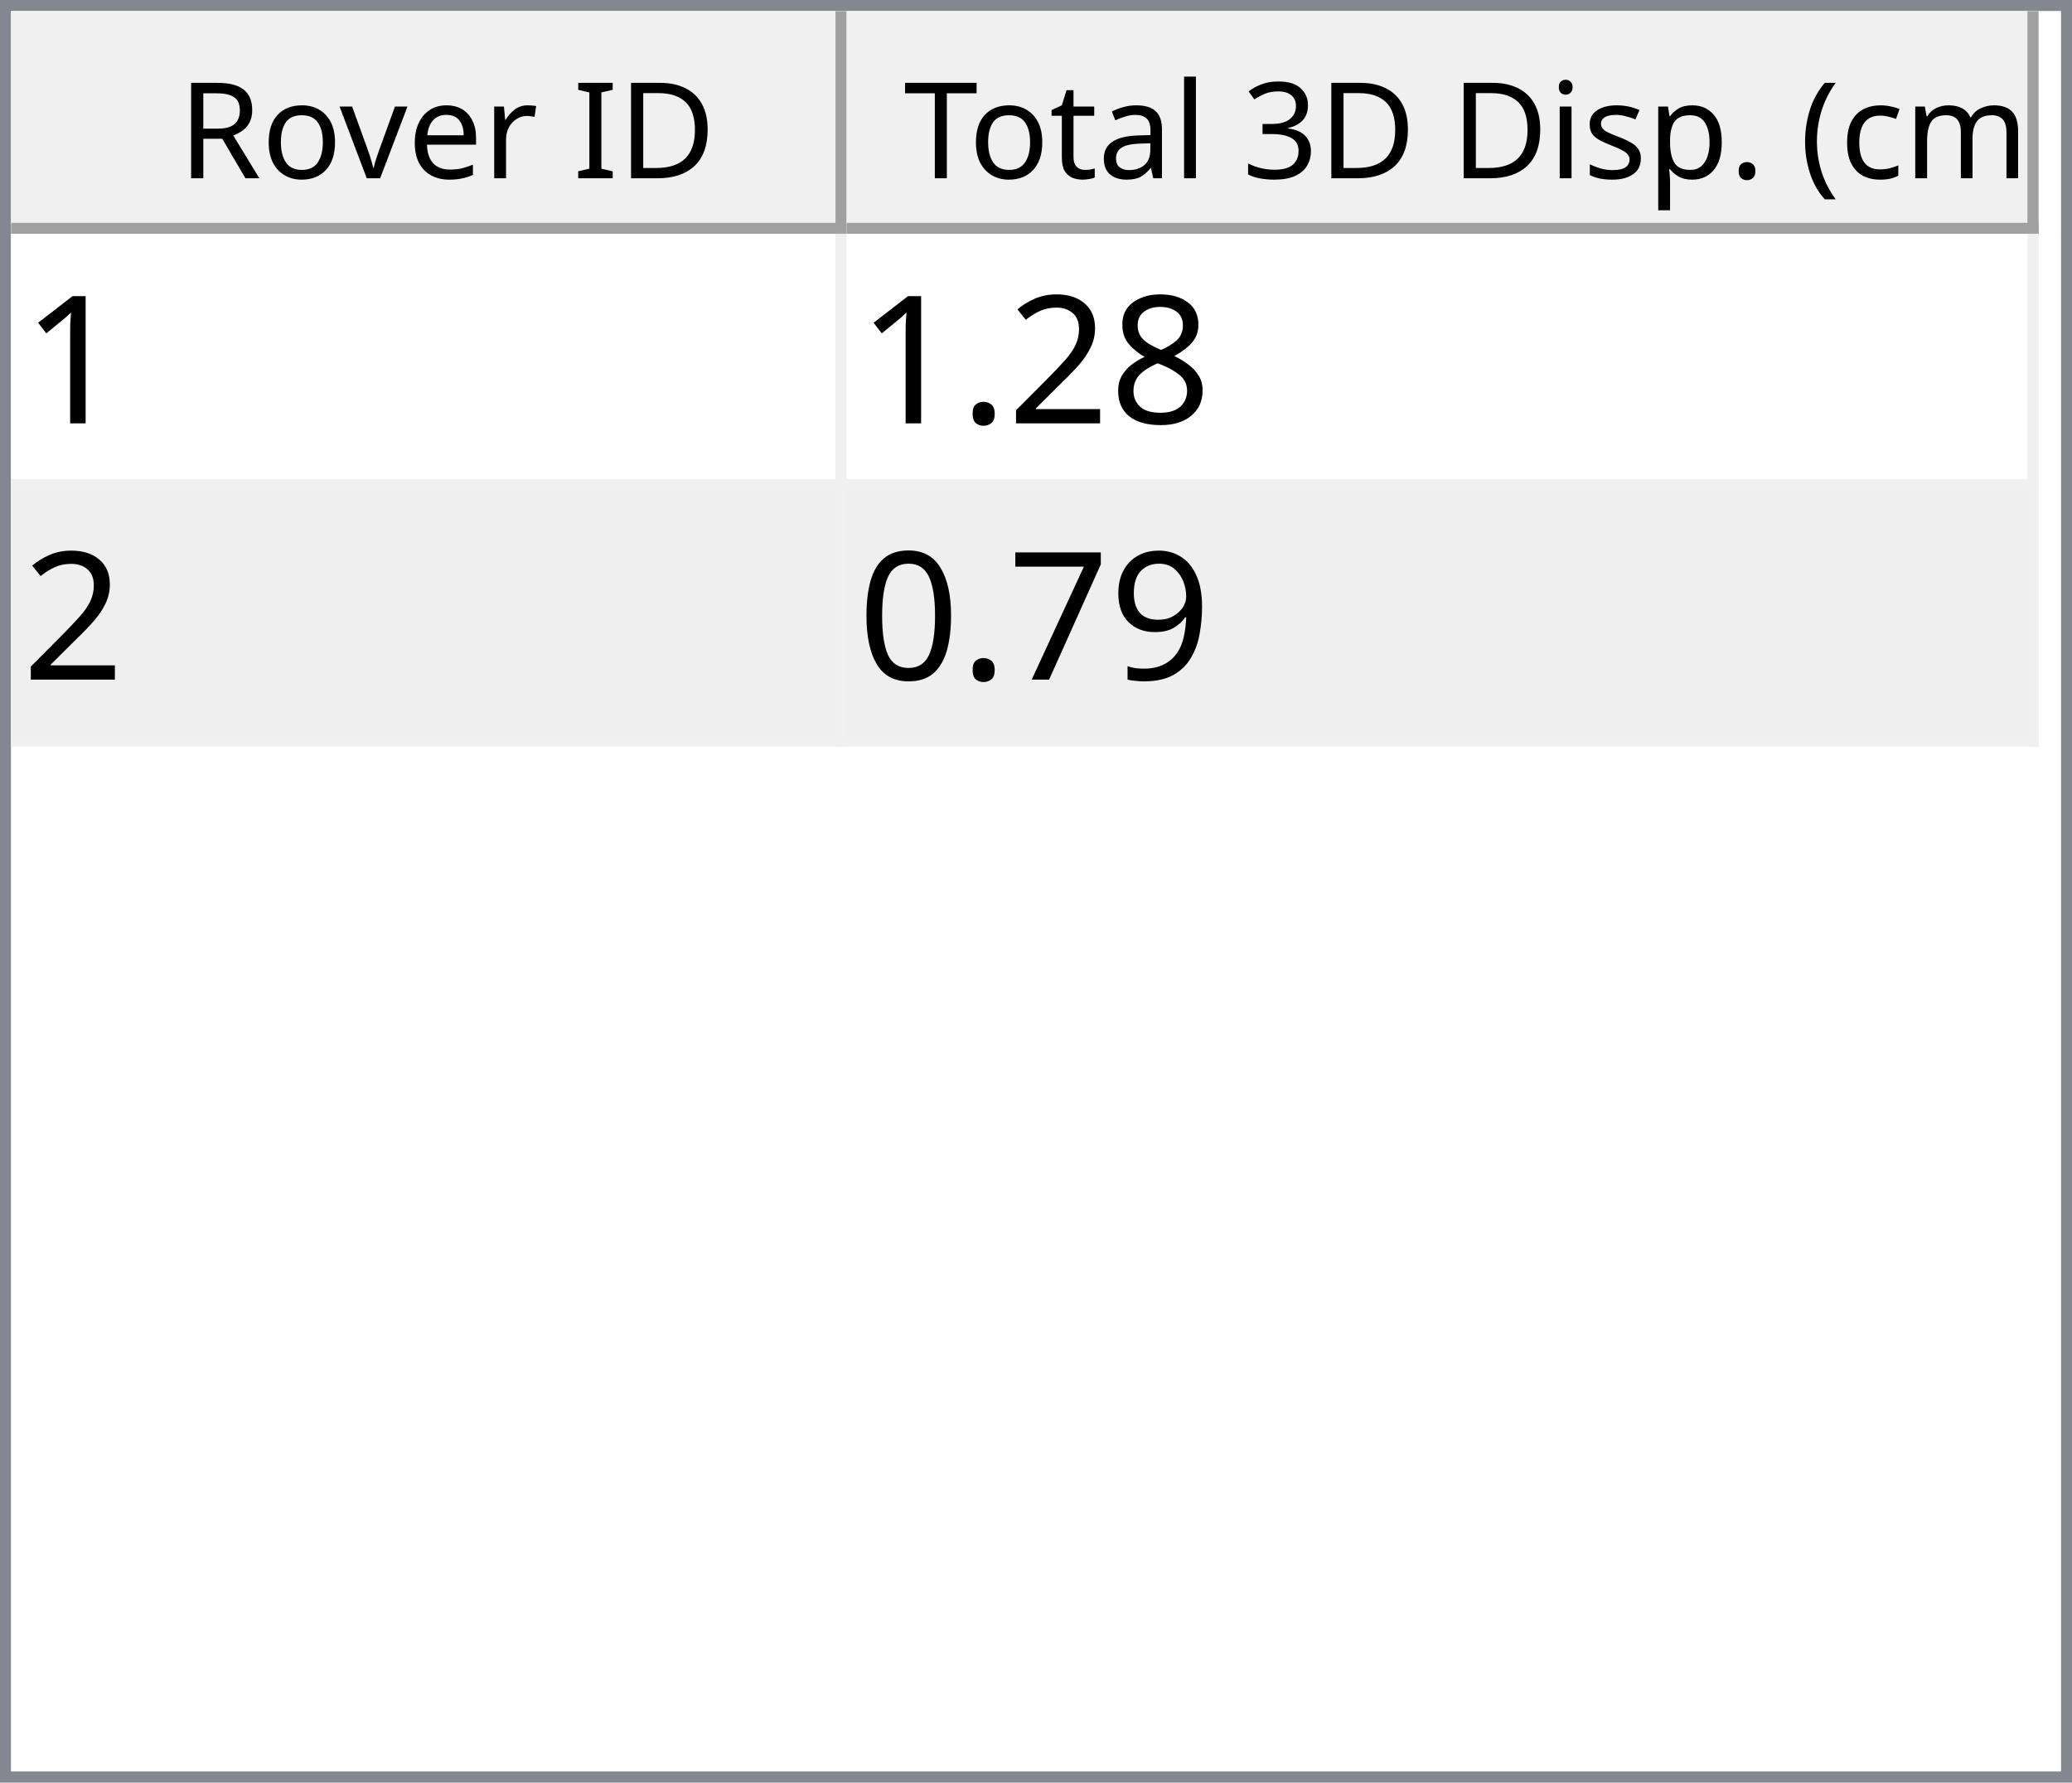
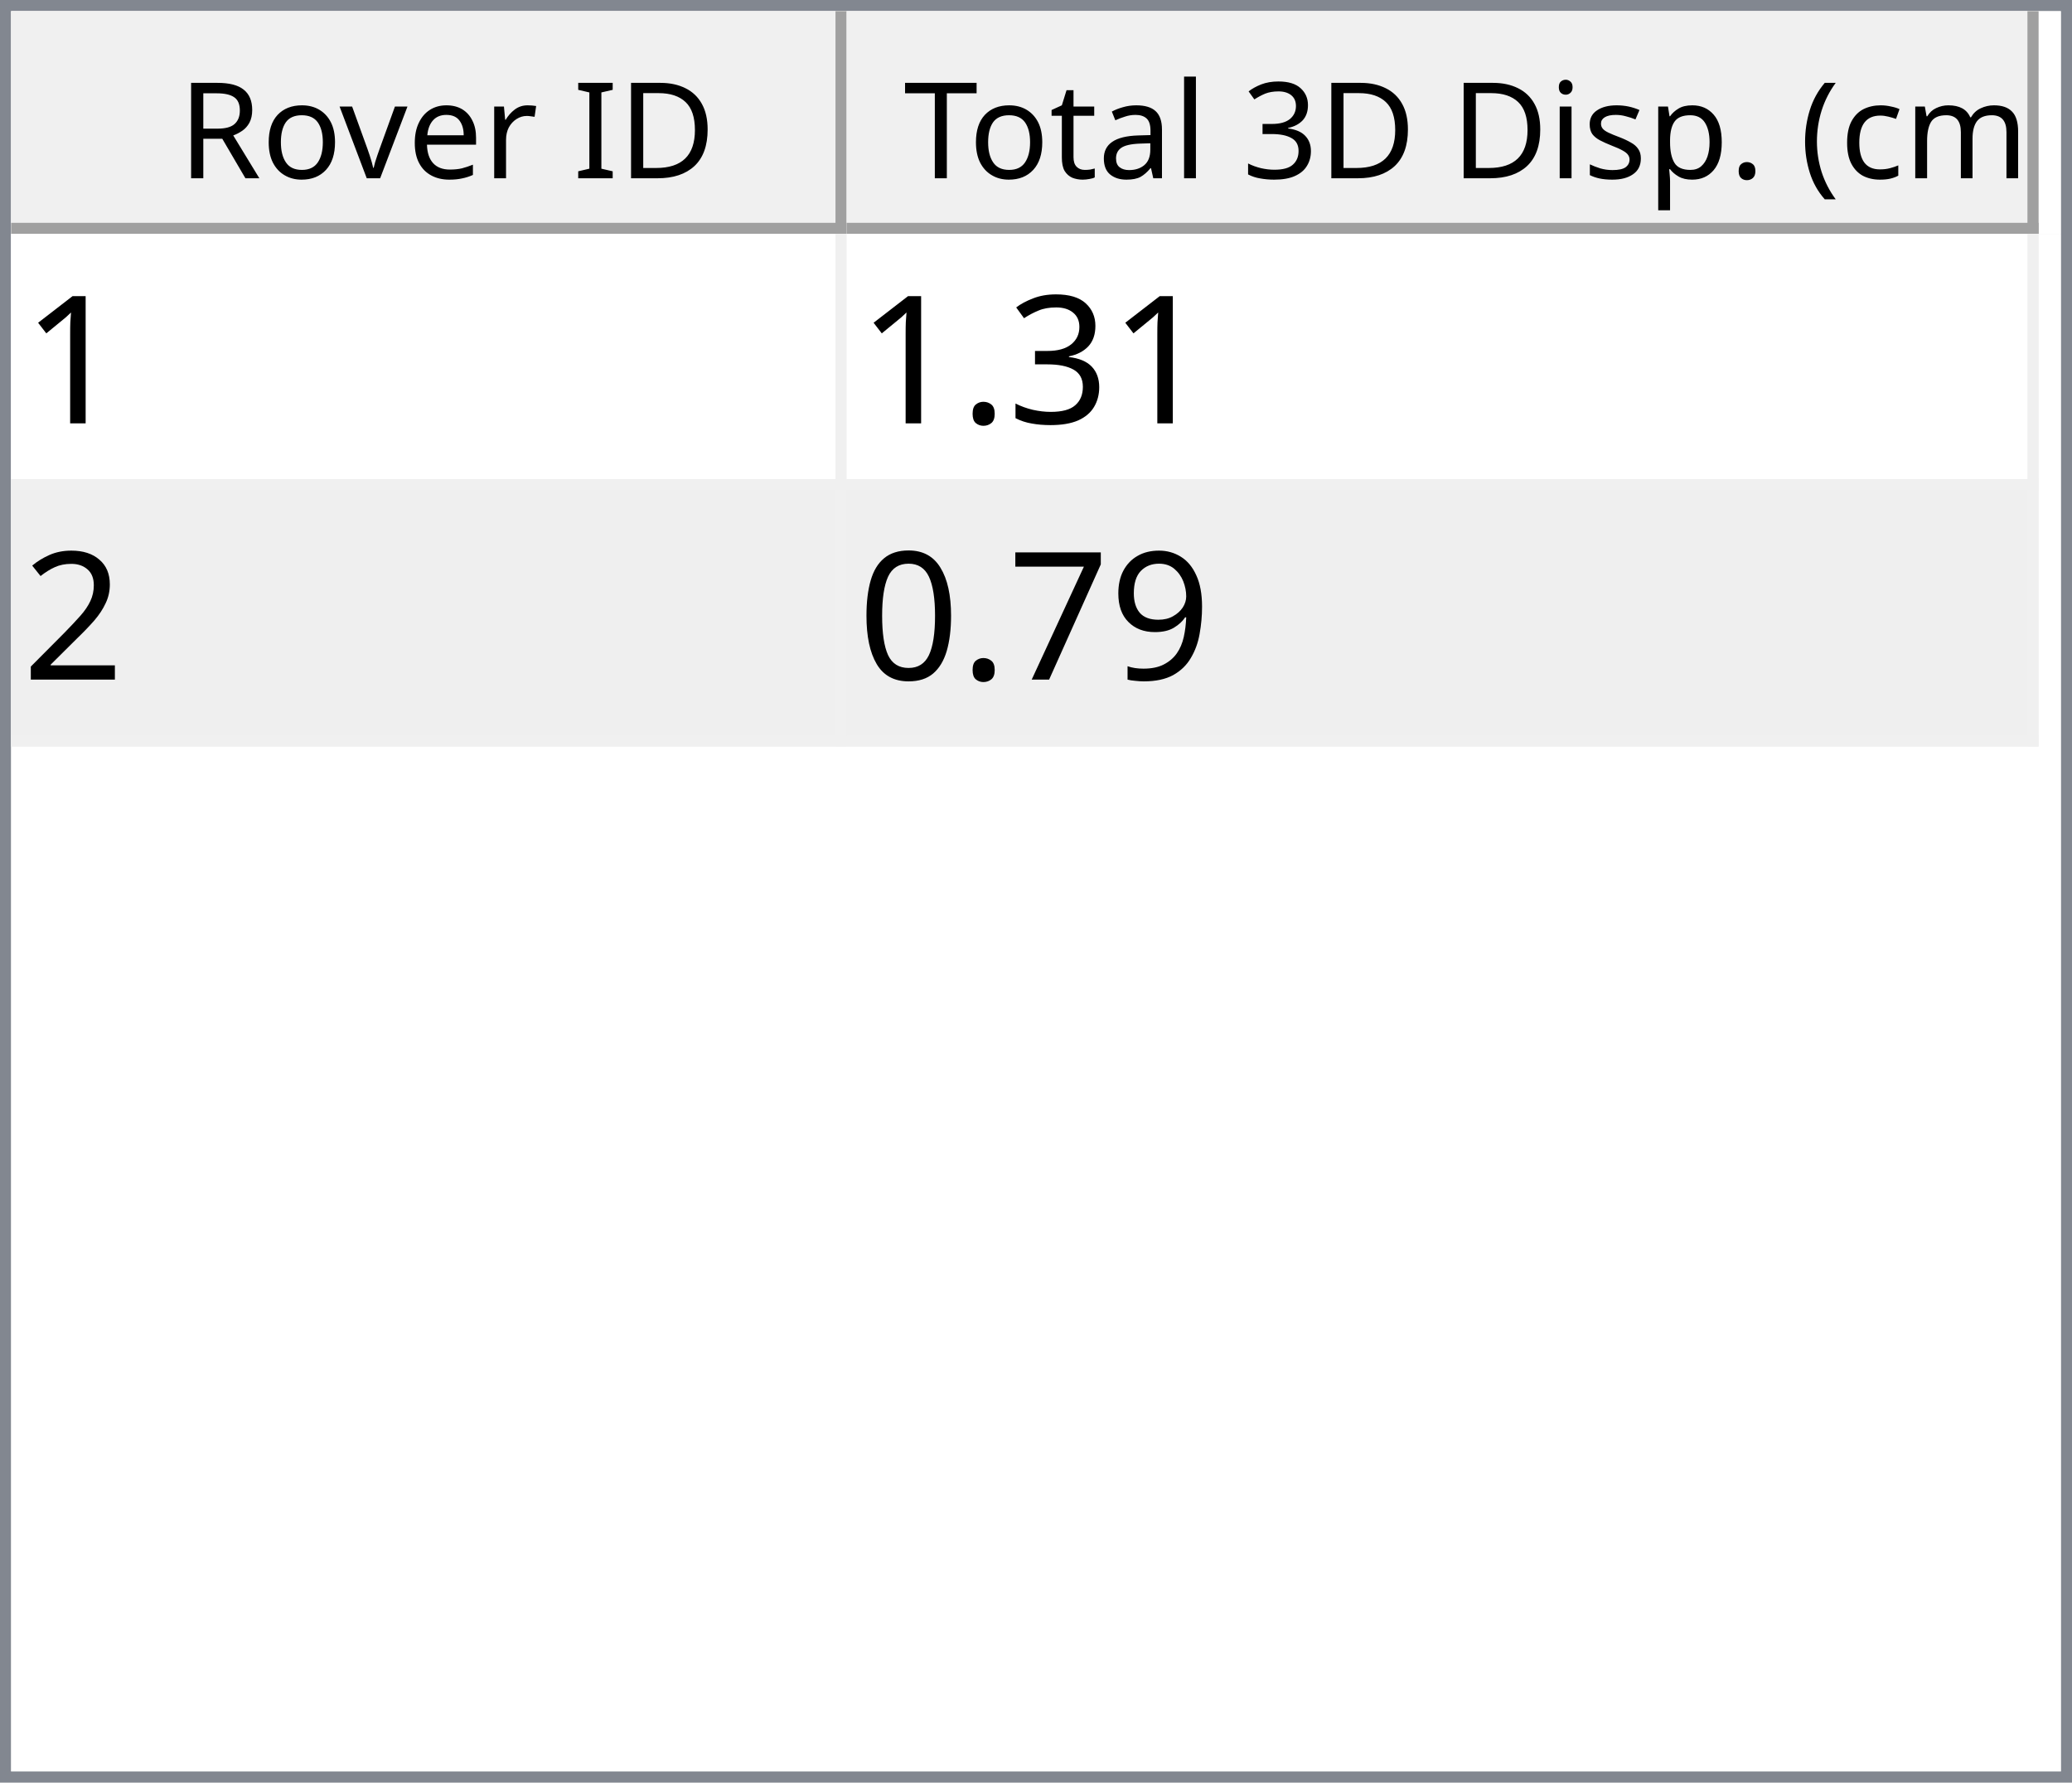
<svg xmlns="http://www.w3.org/2000/svg" style="fill-opacity:1; color-rendering:auto; color-interpolation:auto; text-rendering:auto; stroke:black; stroke-linecap:square; stroke-miterlimit:10; shape-rendering:auto; stroke-opacity:1; fill:black; stroke-dasharray:none; font-weight:normal; stroke-width:1; font-family:'Dialog'; font-style:normal; stroke-linejoin:miter; font-size:12px; stroke-dashoffset:0; image-rendering:auto;" width="186" height="160">
  <defs id="genericDefs" />
  <g>
    <defs id="defs1">
      <clipPath clipPathUnits="userSpaceOnUse" id="clipPath1">
        <path d="M0 0 L186 0 L186 160 L0 160 L0 0 Z" />
      </clipPath>
      <clipPath clipPathUnits="userSpaceOnUse" id="clipPath2">
        <path d="M0 0 L0 160 L186 160 L186 0 Z" />
      </clipPath>
      <clipPath clipPathUnits="userSpaceOnUse" id="clipPath3">
        <path d="M0 0 L0 20 L184 20 L184 0 Z" />
      </clipPath>
      <clipPath clipPathUnits="userSpaceOnUse" id="clipPath4">
        <path d="M0 0 L0 20 L75 20 L75 0 Z" />
      </clipPath>
      <clipPath clipPathUnits="userSpaceOnUse" id="clipPath5">
        <path d="M1 1 L1 19 L74 19 L74 1 Z" />
      </clipPath>
      <clipPath clipPathUnits="userSpaceOnUse" id="clipPath6">
        <path d="M0 0 L0 18 L73 18 L73 0 Z" />
      </clipPath>
      <clipPath clipPathUnits="userSpaceOnUse" id="clipPath7">
        <path d="M-0.5 -0.5 L-0.5 19.5 L74.5 19.5 L74.5 -0.5 Z" />
      </clipPath>
      <clipPath clipPathUnits="userSpaceOnUse" id="clipPath8">
        <path d="M0 0 L0 20 L107 20 L107 0 Z" />
      </clipPath>
      <clipPath clipPathUnits="userSpaceOnUse" id="clipPath9">
        <path d="M1 1 L1 19 L106 19 L106 1 Z" />
      </clipPath>
      <clipPath clipPathUnits="userSpaceOnUse" id="clipPath10">
        <path d="M0 0 L0 18 L105 18 L105 0 Z" />
      </clipPath>
      <clipPath clipPathUnits="userSpaceOnUse" id="clipPath11">
        <path d="M-0.5 -0.5 L-0.5 19.5 L106.5 19.5 L106.5 -0.5 Z" />
      </clipPath>
      <clipPath clipPathUnits="userSpaceOnUse" id="clipPath12">
        <path d="M0 0 L0 138 L184 138 L184 0 Z" />
      </clipPath>
      <clipPath clipPathUnits="userSpaceOnUse" id="clipPath13">
        <path d="M0 0 L0 46 L182 46 L182 0 Z" />
      </clipPath>
      <clipPath clipPathUnits="userSpaceOnUse" id="clipPath14">
        <path d="M-0.5 -0.5 L-0.5 45.5 L181.5 45.5 L181.5 -0.5 Z" />
      </clipPath>
      <clipPath clipPathUnits="userSpaceOnUse" id="clipPath15">
        <path d="M0 0 L0 22 L74 22 L74 0 Z" />
      </clipPath>
      <clipPath clipPathUnits="userSpaceOnUse" id="clipPath16">
        <path d="M0 0 L0 22 L106 22 L106 0 Z" />
      </clipPath>
      <font horiz-adv-x="64.551" id="font1">
        <font-face ascent="107.91" descent="25.098" units-per-em="100" style="font-style:normal; font-family:Segoe UI; font-weight:normal;" />
        <missing-glyph horiz-adv-x="64.551" d="M8.109 0 L8.109 68.266 L56.453 68.266 L56.453 0 L8.109 0 ZM15.328 7.234 L49.219 7.234 L49.219 61.031 L15.328 61.031 L15.328 7.234 Z" />
        <glyph unicode="D" horiz-adv-x="70.117" d="M9.188 0 L9.188 70.016 L28.516 70.016 Q65.531 70.016 65.531 35.891 Q65.531 19.672 55.25 9.836 Q44.969 0 27.734 0 L9.188 0 ZM17.391 62.594 L17.391 7.422 L27.828 7.422 Q41.609 7.422 49.273 14.797 Q56.938 22.172 56.938 35.688 Q56.938 62.594 28.328 62.594 L17.391 62.594 Z" />
        <glyph unicode="I" horiz-adv-x="26.611" d="M17.391 0 L9.188 0 L9.188 70.016 L17.391 70.016 L17.391 0 Z" />
        <glyph unicode=" " horiz-adv-x="27.393" d="" />
        <glyph unicode="r" horiz-adv-x="34.766" d="M34.188 41.891 Q32.078 43.5 28.125 43.5 Q23 43.5 19.555 38.672 Q16.109 33.844 16.109 25.484 L16.109 0 L8.109 0 L8.109 50 L16.109 50 L16.109 39.703 L16.312 39.703 Q18.016 44.969 21.531 47.922 Q25.047 50.875 29.391 50.875 Q32.516 50.875 34.188 50.203 L34.188 41.891 Z" />
        <glyph unicode="e" horiz-adv-x="52.295" d="M48.297 23 L12.984 23 Q13.188 14.656 17.484 10.109 Q21.781 5.562 29.297 5.562 Q37.75 5.562 44.828 11.141 L44.828 3.609 Q38.234 -1.172 27.391 -1.172 Q16.797 -1.172 10.742 5.641 Q4.688 12.453 4.688 24.812 Q4.688 36.469 11.305 43.82 Q17.922 51.172 27.734 51.172 Q37.547 51.172 42.922 44.828 Q48.297 38.484 48.297 27.203 L48.297 23 ZM40.094 29.781 Q40.047 36.719 36.75 40.578 Q33.453 44.438 27.594 44.438 Q21.922 44.438 17.969 40.383 Q14.016 36.328 13.094 29.781 L40.094 29.781 Z" />
        <glyph unicode="v" horiz-adv-x="47.9" d="M47.406 50 L27.484 0 L19.625 0 L0.688 50 L9.469 50 L22.172 13.672 Q23.578 9.672 23.922 6.688 L24.125 6.688 Q24.609 10.453 25.688 13.484 L38.969 50 L47.406 50 Z" />
        <glyph unicode="o" horiz-adv-x="58.594" d="M29 -1.172 Q17.922 -1.172 11.305 5.836 Q4.688 12.844 4.688 24.422 Q4.688 37.016 11.57 44.094 Q18.453 51.172 30.172 51.172 Q41.359 51.172 47.633 44.289 Q53.906 37.406 53.906 25.203 Q53.906 13.234 47.141 6.031 Q40.375 -1.172 29 -1.172 ZM29.594 44.438 Q21.875 44.438 17.383 39.188 Q12.891 33.938 12.891 24.703 Q12.891 15.828 17.43 10.695 Q21.969 5.562 29.594 5.562 Q37.359 5.562 41.531 10.594 Q45.703 15.625 45.703 24.906 Q45.703 34.281 41.531 39.359 Q37.359 44.438 29.594 44.438 Z" />
        <glyph unicode="R" horiz-adv-x="59.814" d="M59.375 0 L49.609 0 L37.891 19.625 Q36.281 22.359 34.766 24.289 Q33.25 26.219 31.664 27.438 Q30.078 28.656 28.25 29.219 Q26.422 29.781 24.125 29.781 L17.391 29.781 L17.391 0 L9.188 0 L9.188 70.016 L30.078 70.016 Q34.672 70.016 38.555 68.867 Q42.438 67.719 45.289 65.375 Q48.141 63.031 49.758 59.547 Q51.375 56.062 51.375 51.375 Q51.375 47.703 50.273 44.656 Q49.172 41.609 47.148 39.211 Q45.125 36.812 42.266 35.133 Q39.406 33.453 35.844 32.516 L35.844 32.328 Q37.594 31.547 38.891 30.547 Q40.188 29.547 41.359 28.18 Q42.531 26.812 43.68 25.078 Q44.828 23.344 46.234 21.047 L59.375 0 ZM17.391 62.594 L17.391 37.203 L28.516 37.203 Q31.594 37.203 34.203 38.133 Q36.812 39.062 38.719 40.797 Q40.625 42.531 41.703 45.047 Q42.781 47.562 42.781 50.688 Q42.781 56.297 39.141 59.445 Q35.5 62.594 28.609 62.594 L17.391 62.594 Z" />
        <glyph unicode=")" horiz-adv-x="30.176" d="M8.297 -15.922 L1.172 -15.922 Q16.406 2.344 16.406 26.812 Q16.406 51.469 1.078 70.016 L8.297 70.016 Q23.531 52.156 23.531 26.703 Q23.531 1.375 8.297 -15.922 Z" />
        <glyph unicode="m" horiz-adv-x="86.133" d="M79.109 0 L71.094 0 L71.094 28.719 Q71.094 37.016 68.531 40.727 Q65.969 44.438 59.906 44.438 Q54.781 44.438 51.195 39.75 Q47.609 35.062 47.609 28.516 L47.609 0 L39.594 0 L39.594 29.688 Q39.594 44.438 28.219 44.438 Q22.953 44.438 19.531 40.016 Q16.109 35.594 16.109 28.516 L16.109 0 L8.109 0 L8.109 50 L16.109 50 L16.109 42.094 L16.312 42.094 Q21.625 51.172 31.844 51.172 Q36.969 51.172 40.773 48.312 Q44.578 45.453 46 40.828 Q51.562 51.172 62.594 51.172 Q79.109 51.172 79.109 30.812 L79.109 0 Z" />
        <glyph unicode="c" horiz-adv-x="46.191" d="M42.188 2.297 Q36.422 -1.172 28.516 -1.172 Q17.828 -1.172 11.258 5.789 Q4.688 12.75 4.688 23.828 Q4.688 36.188 11.766 43.68 Q18.844 51.172 30.672 51.172 Q37.25 51.172 42.281 48.734 L42.281 40.531 Q36.719 44.438 30.375 44.438 Q22.703 44.438 17.797 38.945 Q12.891 33.453 12.891 24.516 Q12.891 15.719 17.508 10.641 Q22.125 5.562 29.891 5.562 Q36.422 5.562 42.188 9.906 L42.188 2.297 Z" />
        <glyph unicode="(" horiz-adv-x="30.176" d="M29.109 -15.922 L21.969 -15.922 Q6.844 1.375 6.844 26.703 Q6.844 52.156 21.969 70.016 L29.203 70.016 Q13.875 51.469 13.875 26.812 Q13.875 2.344 29.109 -15.922 Z" />
        <glyph unicode="." horiz-adv-x="21.68" d="M10.891 -1.078 Q8.641 -1.078 7.055 0.539 Q5.469 2.156 5.469 4.391 Q5.469 6.641 7.055 8.273 Q8.641 9.906 10.891 9.906 Q13.188 9.906 14.797 8.273 Q16.406 6.641 16.406 4.391 Q16.406 2.156 14.797 0.539 Q13.188 -1.078 10.891 -1.078 Z" />
        <glyph unicode="p" horiz-adv-x="58.789" d="M16.312 7.234 L16.109 7.234 L16.109 -23 L8.109 -23 L8.109 50 L16.109 50 L16.109 41.219 L16.312 41.219 Q22.219 51.172 33.594 51.172 Q43.266 51.172 48.688 44.461 Q54.109 37.75 54.109 26.469 Q54.109 13.922 48 6.375 Q41.891 -1.172 31.297 -1.172 Q21.578 -1.172 16.312 7.234 ZM16.109 27.391 L16.109 20.406 Q16.109 14.203 20.141 9.883 Q24.172 5.562 30.375 5.562 Q37.641 5.562 41.773 11.133 Q45.906 16.703 45.906 26.609 Q45.906 34.969 42.047 39.703 Q38.188 44.438 31.594 44.438 Q24.609 44.438 20.359 39.578 Q16.109 34.719 16.109 27.391 Z" />
        <glyph unicode="s" horiz-adv-x="42.432" d="M5.078 1.812 L5.078 10.406 Q11.625 5.562 19.484 5.562 Q30.031 5.562 30.031 12.594 Q30.031 14.594 29.125 15.992 Q28.219 17.391 26.68 18.461 Q25.141 19.531 23.07 20.383 Q21 21.234 18.609 22.172 Q15.281 23.484 12.766 24.828 Q10.25 26.172 8.57 27.859 Q6.891 29.547 6.031 31.695 Q5.172 33.844 5.172 36.719 Q5.172 40.234 6.789 42.945 Q8.406 45.656 11.086 47.484 Q13.766 49.312 17.211 50.242 Q20.656 51.172 24.312 51.172 Q30.812 51.172 35.938 48.922 L35.938 40.828 Q30.422 44.438 23.25 44.438 Q21 44.438 19.195 43.922 Q17.391 43.406 16.094 42.477 Q14.797 41.547 14.086 40.258 Q13.375 38.969 13.375 37.406 Q13.375 35.453 14.086 34.133 Q14.797 32.812 16.164 31.789 Q17.531 30.766 19.484 29.938 Q21.438 29.109 23.922 28.125 Q27.25 26.859 29.883 25.516 Q32.516 24.172 34.375 22.484 Q36.234 20.797 37.234 18.602 Q38.234 16.406 38.234 13.375 Q38.234 9.672 36.602 6.938 Q34.969 4.203 32.234 2.398 Q29.5 0.594 25.93 -0.289 Q22.359 -1.172 18.453 -1.172 Q10.75 -1.172 5.078 1.812 Z" />
        <glyph unicode="i" horiz-adv-x="24.219" d="M12.203 62.703 Q10.062 62.703 8.547 64.164 Q7.031 65.625 7.031 67.875 Q7.031 70.125 8.547 71.609 Q10.062 73.094 12.203 73.094 Q14.406 73.094 15.945 71.609 Q17.484 70.125 17.484 67.875 Q17.484 65.719 15.945 64.211 Q14.406 62.703 12.203 62.703 ZM16.109 0 L8.109 0 L8.109 50 L16.109 50 L16.109 0 Z" />
        <glyph unicode="3" horiz-adv-x="53.906" d="M46.531 19.828 Q46.531 15.094 44.75 11.211 Q42.969 7.328 39.719 4.57 Q36.469 1.812 31.93 0.297 Q27.391 -1.219 21.922 -1.219 Q11.922 -1.219 6 2.594 L6 11.188 Q13.094 5.609 22.219 5.609 Q25.875 5.609 28.828 6.539 Q31.781 7.469 33.906 9.227 Q36.031 10.984 37.18 13.477 Q38.328 15.969 38.328 19.094 Q38.328 32.812 18.797 32.812 L12.984 32.812 L12.984 39.594 L18.5 39.594 Q35.797 39.594 35.797 52.484 Q35.797 64.406 22.609 64.406 Q15.188 64.406 8.688 59.422 L8.688 67.188 Q15.375 71.188 24.609 71.188 Q29 71.188 32.57 69.969 Q36.141 68.75 38.68 66.555 Q41.219 64.359 42.609 61.281 Q44 58.203 44 54.5 Q44 40.672 30.031 36.719 L30.031 36.531 Q33.594 36.141 36.625 34.797 Q39.656 33.453 41.852 31.305 Q44.047 29.156 45.289 26.25 Q46.531 23.344 46.531 19.828 Z" />
        <glyph unicode="l" horiz-adv-x="24.219" d="M16.109 0 L8.109 0 L8.109 74.031 L16.109 74.031 L16.109 0 Z" />
        <glyph unicode="a" horiz-adv-x="50.879" d="M43.891 0 L35.891 0 L35.891 7.812 L35.688 7.812 Q30.469 -1.172 20.312 -1.172 Q12.844 -1.172 8.617 2.781 Q4.391 6.734 4.391 13.281 Q4.391 27.297 20.906 29.594 L35.891 31.688 Q35.891 44.438 25.594 44.438 Q16.547 44.438 9.281 38.281 L9.281 46.484 Q16.656 51.172 26.266 51.172 Q43.891 51.172 43.891 32.516 L43.891 0 ZM35.891 25.297 L23.828 23.641 Q18.266 22.859 15.43 20.875 Q12.594 18.891 12.594 13.875 Q12.594 10.203 15.211 7.883 Q17.828 5.562 22.172 5.562 Q28.125 5.562 32.008 9.742 Q35.891 13.922 35.891 20.312 L35.891 25.297 Z" />
        <glyph unicode="t" horiz-adv-x="33.887" d="M31.297 0.484 Q28.469 -1.078 23.828 -1.078 Q10.688 -1.078 10.688 13.578 L10.688 43.172 L2.094 43.172 L2.094 50 L10.688 50 L10.688 62.203 L18.703 64.797 L18.703 50 L31.297 50 L31.297 43.172 L18.703 43.172 L18.703 14.984 Q18.703 9.969 20.414 7.82 Q22.125 5.672 26.078 5.672 Q29.109 5.672 31.297 7.328 L31.297 0.484 Z" />
        <glyph unicode="T" horiz-adv-x="52.393" d="M50.594 62.594 L30.375 62.594 L30.375 0 L22.172 0 L22.172 62.594 L2 62.594 L2 70.016 L50.594 70.016 L50.594 62.594 Z" />
      </font>
      <font horiz-adv-x="75.0" id="font2">
        <font-face ascent="100.537" descent="21.973" units-per-em="100" style="font-style:normal; font-family:sans-serif; font-weight:normal;" />
        <missing-glyph horiz-adv-x="75.0" d="M12.5 0 L12.5 62.5 L62.5 62.5 L62.5 0 L12.5 0 ZM14.062 1.562 L60.938 1.562 L60.938 60.938 L14.062 60.938 L14.062 1.562 Z" />
        <glyph unicode="1" horiz-adv-x="55.615" d="M37.25 0 L28.469 0 L28.469 56 Q25.297 52.984 20.141 49.953 Q14.984 46.922 10.891 45.406 L10.891 53.906 Q18.266 57.375 23.781 62.305 Q29.297 67.234 31.594 71.875 L37.25 71.875 L37.25 0 Z" />
-         <glyph unicode="8" horiz-adv-x="55.615" d="M17.672 38.812 Q12.203 40.828 9.57 44.539 Q6.938 48.25 6.938 53.422 Q6.938 61.234 12.555 66.555 Q18.172 71.875 27.484 71.875 Q36.859 71.875 42.578 66.43 Q48.297 60.984 48.297 53.172 Q48.297 48.188 45.68 44.508 Q43.062 40.828 37.75 38.812 Q44.344 36.672 47.781 31.883 Q51.219 27.094 51.219 20.453 Q51.219 11.281 44.727 5.031 Q38.234 -1.219 27.641 -1.219 Q17.047 -1.219 10.547 5.055 Q4.047 11.328 4.047 20.703 Q4.047 27.688 7.594 32.398 Q11.141 37.109 17.672 38.812 ZM15.922 53.719 Q15.922 48.641 19.195 45.414 Q22.469 42.188 27.688 42.188 Q32.766 42.188 36.016 45.383 Q39.266 48.578 39.266 53.219 Q39.266 58.062 35.914 61.359 Q32.562 64.656 27.594 64.656 Q22.562 64.656 19.242 61.43 Q15.922 58.203 15.922 53.719 ZM13.094 20.656 Q13.094 16.891 14.875 13.375 Q16.656 9.859 20.172 7.93 Q23.688 6 27.734 6 Q34.031 6 38.133 10.055 Q42.234 14.109 42.234 20.359 Q42.234 26.703 38.016 30.859 Q33.797 35.016 27.438 35.016 Q21.234 35.016 17.164 30.914 Q13.094 26.812 13.094 20.656 Z" />
+         <glyph unicode="3" horiz-adv-x="55.615" d="M4.203 18.891 L12.984 20.062 Q14.5 12.594 18.141 9.297 Q21.781 6 27 6 Q33.203 6 37.477 10.297 Q41.75 14.594 41.75 20.953 Q41.75 27 37.797 30.93 Q33.844 34.859 27.734 34.859 Q25.25 34.859 21.531 33.891 L22.516 41.609 Q23.391 41.5 23.922 41.5 Q29.547 41.5 34.039 44.43 Q38.531 47.359 38.531 53.469 Q38.531 58.297 35.258 61.477 Q31.984 64.656 26.812 64.656 Q21.688 64.656 18.266 61.43 Q14.844 58.203 13.875 51.766 L5.078 53.328 Q6.688 62.156 12.398 67.016 Q18.109 71.875 26.609 71.875 Q32.469 71.875 37.398 69.359 Q42.328 66.844 44.945 62.5 Q47.562 58.156 47.562 53.266 Q47.562 48.641 45.07 44.828 Q42.578 41.016 37.703 38.766 Q44.047 37.312 47.562 32.695 Q51.078 28.078 51.078 21.141 Q51.078 11.766 44.242 5.25 Q37.406 -1.266 26.953 -1.266 Q17.531 -1.266 11.305 4.352 Q5.078 9.969 4.203 18.891 Z" />
+         <glyph unicode="." horiz-adv-x="27.783" d="M9.078 0 L9.078 10.016 L19.094 10.016 L19.094 0 L9.078 0 Z" />
        <glyph unicode="2" horiz-adv-x="55.615" d="M50.344 8.453 L50.344 0 L3.031 0 Q2.938 3.172 4.047 6.109 Q5.859 10.938 9.836 15.625 Q13.812 20.312 21.344 26.469 Q33.016 36.031 37.117 41.625 Q41.219 47.219 41.219 52.203 Q41.219 57.422 37.477 61.008 Q33.734 64.594 27.734 64.594 Q21.391 64.594 17.578 60.789 Q13.766 56.984 13.719 50.25 L4.688 51.172 Q5.609 61.281 11.664 66.578 Q17.719 71.875 27.938 71.875 Q38.234 71.875 44.242 66.164 Q50.25 60.453 50.25 52 Q50.25 47.703 48.492 43.555 Q46.734 39.406 42.656 34.812 Q38.578 30.219 29.109 22.219 Q21.188 15.578 18.945 13.211 Q16.703 10.844 15.234 8.453 L50.344 8.453 Z" />
-         <glyph unicode="." horiz-adv-x="27.783" d="M9.078 0 L9.078 10.016 L19.094 10.016 L19.094 0 L9.078 0 Z" />
        <glyph unicode="9" horiz-adv-x="55.615" d="M5.469 16.547 L13.922 17.328 Q14.984 11.375 18.016 8.688 Q21.047 6 25.781 6 Q29.828 6 32.883 7.859 Q35.938 9.719 37.891 12.82 Q39.844 15.922 41.164 21.195 Q42.484 26.469 42.484 31.938 Q42.484 32.516 42.438 33.688 Q39.797 29.5 35.234 26.883 Q30.672 24.266 25.344 24.266 Q16.453 24.266 10.305 30.711 Q4.156 37.156 4.156 47.703 Q4.156 58.594 10.578 65.234 Q17 71.875 26.656 71.875 Q33.641 71.875 39.43 68.117 Q45.219 64.359 48.219 57.398 Q51.219 50.438 51.219 37.25 Q51.219 23.531 48.242 15.406 Q45.266 7.281 39.383 3.031 Q33.5 -1.219 25.594 -1.219 Q17.188 -1.219 11.867 3.445 Q6.547 8.109 5.469 16.547 ZM41.453 48.141 Q41.453 55.719 37.43 60.156 Q33.406 64.594 27.734 64.594 Q21.875 64.594 17.531 59.812 Q13.188 55.031 13.188 47.406 Q13.188 40.578 17.312 36.305 Q21.438 32.031 27.484 32.031 Q33.594 32.031 37.523 36.305 Q41.453 40.578 41.453 48.141 Z" />
        <glyph unicode="7" horiz-adv-x="55.615" d="M4.734 62.203 L4.734 70.656 L51.078 70.656 L51.078 63.812 Q44.234 56.547 37.523 44.484 Q30.812 32.422 27.156 19.672 Q24.516 10.688 23.781 0 L14.75 0 Q14.891 8.453 18.062 20.414 Q21.234 32.375 27.172 43.484 Q33.109 54.594 39.797 62.203 L4.734 62.203 Z" />
        <glyph unicode="0" horiz-adv-x="55.615" d="M4.156 35.297 Q4.156 48 6.766 55.742 Q9.375 63.484 14.523 67.68 Q19.672 71.875 27.484 71.875 Q33.25 71.875 37.594 69.555 Q41.938 67.234 44.773 62.867 Q47.609 58.5 49.219 52.227 Q50.828 45.953 50.828 35.297 Q50.828 22.703 48.242 14.969 Q45.656 7.234 40.508 3.008 Q35.359 -1.219 27.484 -1.219 Q17.141 -1.219 11.234 6.203 Q4.156 15.141 4.156 35.297 ZM13.188 35.297 Q13.188 17.672 17.312 11.836 Q21.438 6 27.484 6 Q33.547 6 37.672 11.859 Q41.797 17.719 41.797 35.297 Q41.797 52.984 37.672 58.789 Q33.547 64.594 27.391 64.594 Q21.344 64.594 17.719 59.469 Q13.188 52.938 13.188 35.297 Z" />
      </font>
    </defs>
    <g style="fill:white; stroke:white;">
      <rect x="0" y="0" width="186" style="clip-path:url(#clipPath1); stroke:none;" height="160" />
    </g>
    <g style="fill:white; text-rendering:optimizeSpeed; color-rendering:optimizeSpeed; image-rendering:optimizeSpeed; shape-rendering:crispEdges; stroke:white; color-interpolation:sRGB;">
      <rect x="0" width="186" height="160" y="0" style="stroke:none;" />
      <path style="stroke:none;" d="M0 160 L186 160 L186 0 L0 0 Z" />
    </g>
    <g style="fill:rgb(240,240,240); font-family:'Segoe UI'; stroke:rgb(240,240,240);">
      <rect x="0" y="0" width="186" style="clip-path:url(#clipPath2); stroke:none;" height="160" />
    </g>
    <g style="fill:rgb(130,135,144); font-family:'Segoe UI'; stroke:rgb(130,135,144);">
      <path d="M0 0 L186 0 L186 160 L0 160 L0 0 ZM1 1 L185 1 L185 159 L1 159 L1 1 Z" style="fill-rule:evenodd; clip-path:url(#clipPath2); stroke:none;" />
    </g>
    <g style="fill:white; font-family:'Segoe UI'; stroke:white;" transform="translate(1,1)">
      <rect x="0" y="0" width="184" style="clip-path:url(#clipPath3); stroke:none;" height="20" />
    </g>
    <g style="fill:rgb(240,240,240); font-family:'Segoe UI'; stroke:rgb(240,240,240);" transform="translate(1,1)">
      <rect x="0" y="0" width="75" style="clip-path:url(#clipPath4); stroke:none;" height="20" />
    </g>
    <g style="font-family:'Segoe UI';" transform="translate(2,2)">
      <text x="14" xml:space="preserve" y="14" style="clip-path:url(#clipPath6); stroke:none;">Rover ID</text>
    </g>
    <g style="fill:rgb(160,160,160); font-family:'Segoe UI'; stroke:rgb(160,160,160); stroke-linejoin:bevel;" transform="translate(1.5,1.5)">
      <line x1="74" x2="74" y1="0" style="fill:none; clip-path:url(#clipPath7);" y2="19" />
    </g>
    <g style="fill:rgb(160,160,160); font-family:'Segoe UI'; stroke:rgb(160,160,160); stroke-linejoin:bevel;" transform="matrix(1,0,0,1,1,1) translate(0.5,0.5)">
      <line x1="0" x2="74" y1="19" style="fill:none; clip-path:url(#clipPath7);" y2="19" />
    </g>
    <g style="fill:rgb(240,240,240); font-family:'Segoe UI'; stroke:rgb(240,240,240);" transform="translate(76,1)">
      <rect x="0" y="0" width="107" style="clip-path:url(#clipPath8); stroke:none;" height="20" />
    </g>
    <g style="font-family:'Segoe UI';" transform="translate(77,2)">
      <text x="1" xml:space="preserve" y="14" style="clip-path:url(#clipPath10); stroke:none;"> Total 3D Disp. (cm)</text>
    </g>
    <g style="fill:rgb(160,160,160); font-family:'Segoe UI'; stroke:rgb(160,160,160); stroke-linejoin:bevel;" transform="translate(76.5,1.5)">
      <line x1="106" x2="106" y1="0" style="fill:none; clip-path:url(#clipPath11);" y2="19" />
    </g>
    <g style="fill:rgb(160,160,160); font-family:'Segoe UI'; stroke:rgb(160,160,160); stroke-linejoin:bevel;" transform="matrix(1,0,0,1,76,1) translate(0.5,0.5)">
      <line x1="0" x2="106" y1="19" style="fill:none; clip-path:url(#clipPath11);" y2="19" />
    </g>
    <g style="fill:white; font-family:'Segoe UI'; stroke:white;" transform="translate(1,21)">
      <rect x="0" y="0" width="184" style="clip-path:url(#clipPath12); stroke:none;" height="138" />
    </g>
    <g style="fill:rgb(240,240,240); font-size:16px; font-family:sans-serif; stroke:rgb(240,240,240);" transform="translate(1,21)">
      <rect x="0" y="0" width="182" style="clip-path:url(#clipPath13); stroke:none;" height="46" />
      <line transform="translate(0.5,0.5)" x1="0" x2="181" y1="22" style="clip-path:url(#clipPath14); fill:none; stroke-linejoin:bevel;" y2="22" />
    </g>
    <g transform="matrix(1,0,0,1,1,21) translate(0.5,0.5)" style="fill:rgb(240,240,240); font-size:16px; font-family:sans-serif; stroke:rgb(240,240,240); stroke-linejoin:bevel;">
      <line x1="0" x2="181" y1="45" style="fill:none; clip-path:url(#clipPath14);" y2="45" />
    </g>
    <g transform="matrix(1,0,0,1,1,21) translate(0.5,0.5)" style="fill:rgb(240,240,240); font-size:16px; font-family:sans-serif; stroke:rgb(240,240,240); stroke-linejoin:bevel;">
      <line x1="74" x2="74" y1="0" style="fill:none; clip-path:url(#clipPath14);" y2="45" />
    </g>
    <g transform="matrix(1,0,0,1,1,21) translate(0.5,0.5)" style="fill:rgb(240,240,240); font-size:16px; font-family:sans-serif; stroke:rgb(240,240,240); stroke-linejoin:bevel;">
      <line x1="181" x2="181" y1="0" style="fill:none; clip-path:url(#clipPath14);" y2="45" />
    </g>
    <g style="fill:white; font-size:16px; font-family:sans-serif; stroke:white;" transform="matrix(1,0,0,1,1,21)">
      <rect x="0" y="0" width="74" style="clip-path:url(#clipPath15); stroke:none;" height="22" />
      <text x="1" y="17" style="fill:black; clip-path:url(#clipPath15); stroke:none;" xml:space="preserve">1</text>
    </g>
    <g style="fill:white; font-size:16px; font-family:sans-serif; stroke:white;" transform="matrix(1,0,0,1,1,21) translate(75,0)">
      <rect x="0" y="0" width="106" style="clip-path:url(#clipPath16); stroke:none;" height="22" />
-       <text x="1" y="17" style="fill:black; clip-path:url(#clipPath16); stroke:none;" xml:space="preserve">1.28</text>
+       <text x="1" y="17" style="fill:black; clip-path:url(#clipPath16); stroke:none;" xml:space="preserve">1.31</text>
    </g>
    <g style="fill:rgb(239,239,239); font-size:16px; font-family:sans-serif; stroke:rgb(239,239,239);" transform="matrix(1,0,0,1,1,21) translate(0,23)">
      <rect x="0" y="0" width="74" style="clip-path:url(#clipPath15); stroke:none;" height="22" />
      <text x="1" y="17" style="fill:black; clip-path:url(#clipPath15); stroke:none;" xml:space="preserve">2</text>
    </g>
    <g style="fill:rgb(239,239,239); font-size:16px; font-family:sans-serif; stroke:rgb(239,239,239);" transform="matrix(1,0,0,1,1,21) translate(75,23)">
      <rect x="0" y="0" width="106" style="clip-path:url(#clipPath16); stroke:none;" height="22" />
      <text x="1" y="17" style="fill:black; clip-path:url(#clipPath16); stroke:none;" xml:space="preserve">0.79</text>
    </g>
  </g>
</svg>
